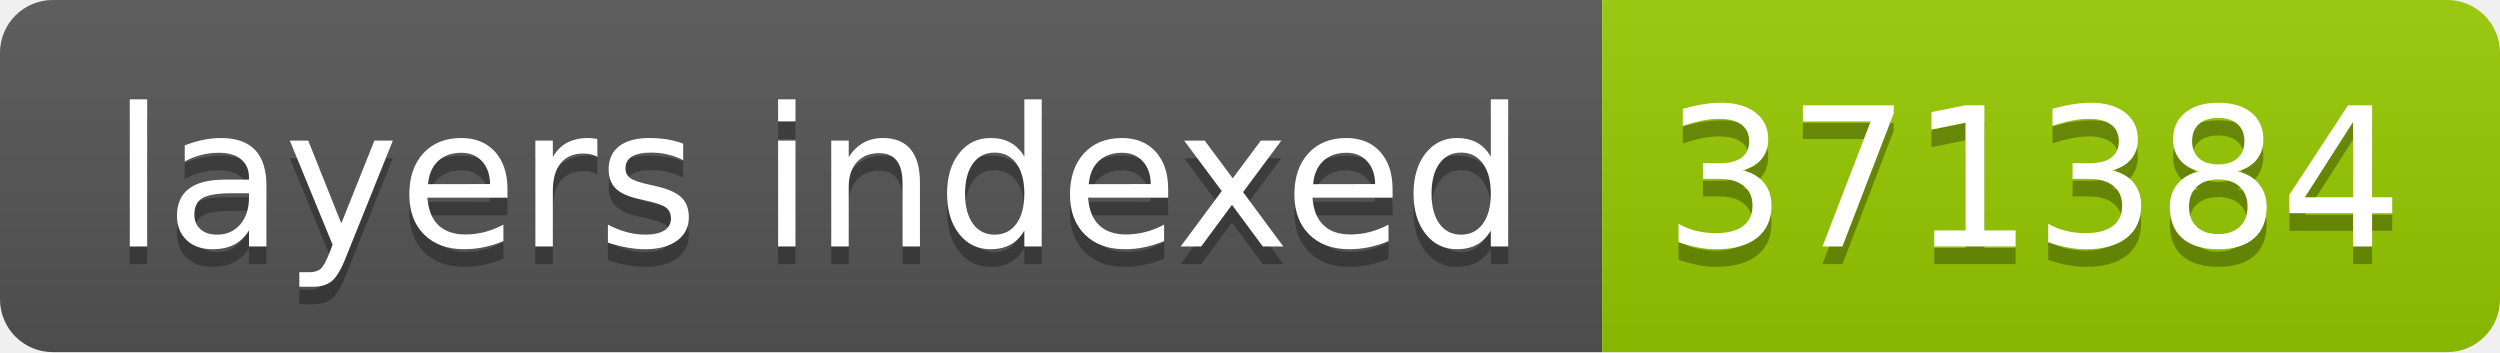
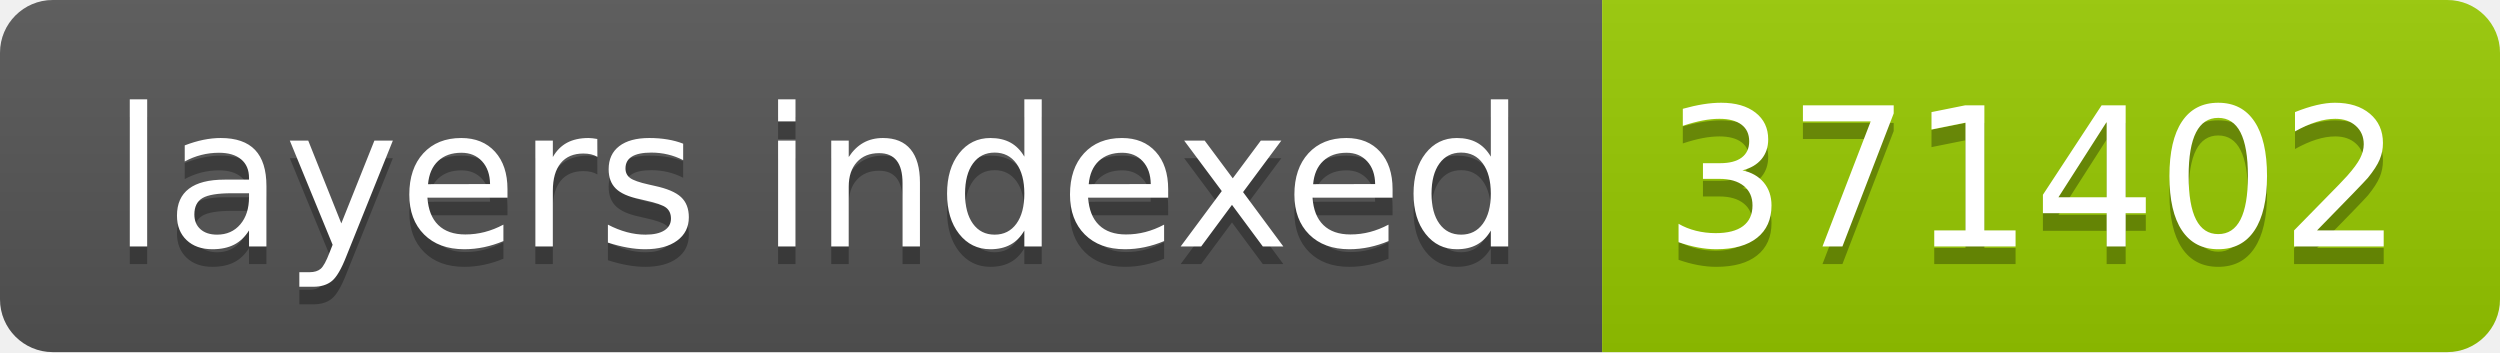
- <svg xmlns="http://www.w3.org/2000/svg" width="142" height="20" role="img" aria-label="layers indexed: 371384">
+ <svg xmlns="http://www.w3.org/2000/svg" width="142" height="20" role="img" aria-label="layers indexed: 371402">
  <linearGradient id="s" x2="0" y2="100%">
    <stop offset="0" stop-color="#bbb" stop-opacity=".1" />
    <stop offset="1" stop-opacity=".1" />
  </linearGradient>
  <clipPath id="r">
    <rect width="142" height="20" rx="3" fill="#fff" />
  </clipPath>
  <g clip-path="url(#r)">
    <rect width="91" height="20" fill="#555" />
    <rect x="91" width="51" height="20" fill="#97ca00" />
    <rect width="142" height="20" fill="url(#s)" />
  </g>
  <g fill="#fff" text-anchor="middle" font-family="Verdana,Geneva,DejaVu Sans,sans-serif" text-rendering="geometricPrecision" font-size="110">
    <text aria-hidden="true" x="465" y="150" fill="#010101" fill-opacity=".3" transform="scale(.1)" textLength="810">layers indexed</text>
    <text x="465" y="140" transform="scale(.1)" fill="#fff" textLength="810">layers indexed</text>
-     <text aria-hidden="true" x="1155" y="150" fill="#010101" fill-opacity=".3" transform="scale(.1)" textLength="410">371384</text>
-     <text x="1155" y="140" transform="scale(.1)" fill="#fff" textLength="410">371384</text>
+     <text aria-hidden="true" x="1155" y="150" fill="#010101" fill-opacity=".3" transform="scale(.1)" textLength="410">371402</text>
+     <text x="1155" y="140" transform="scale(.1)" fill="#fff" textLength="410">371402</text>
  </g>
</svg>
